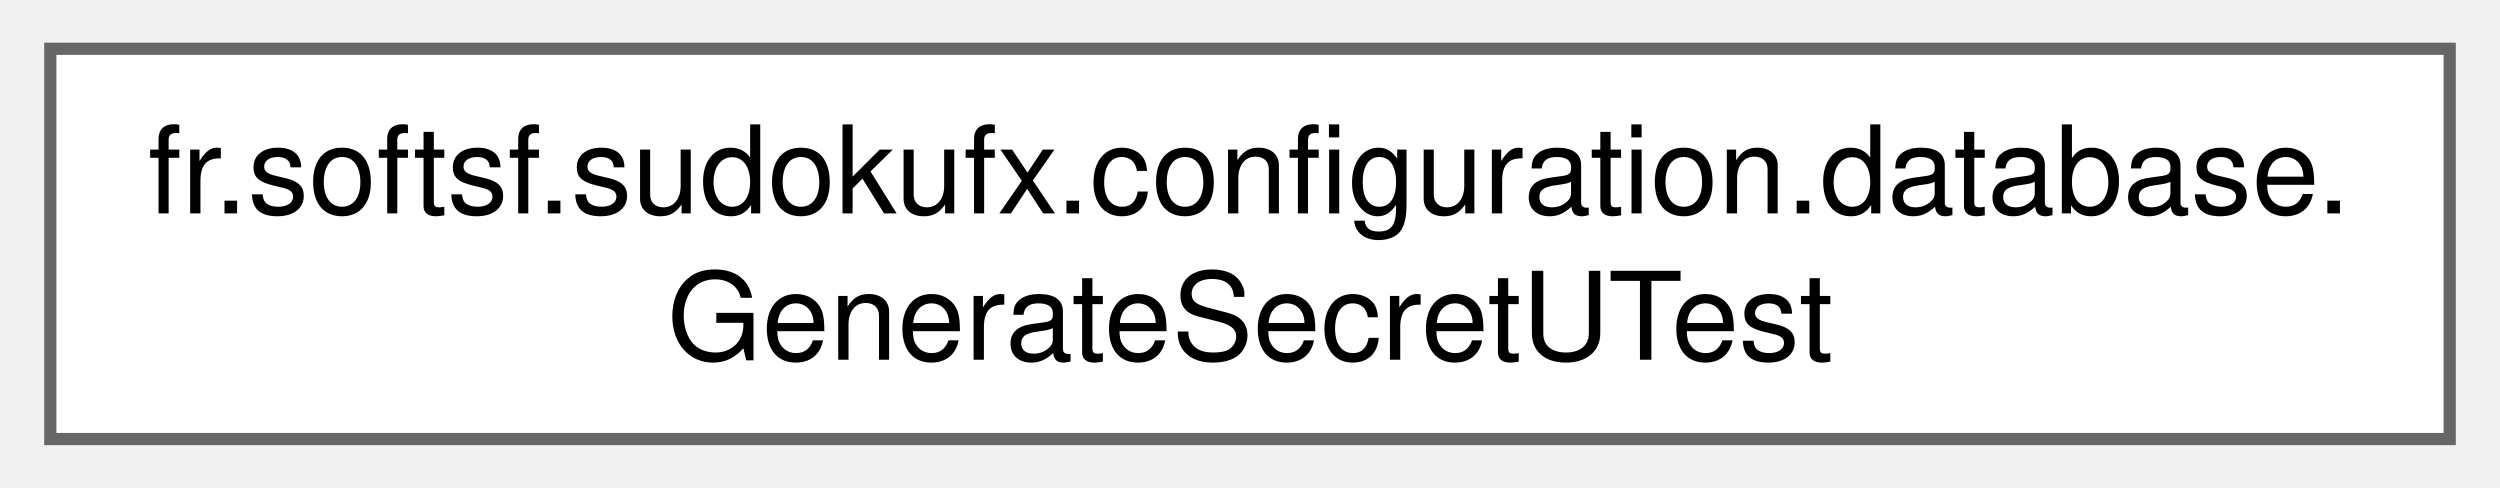
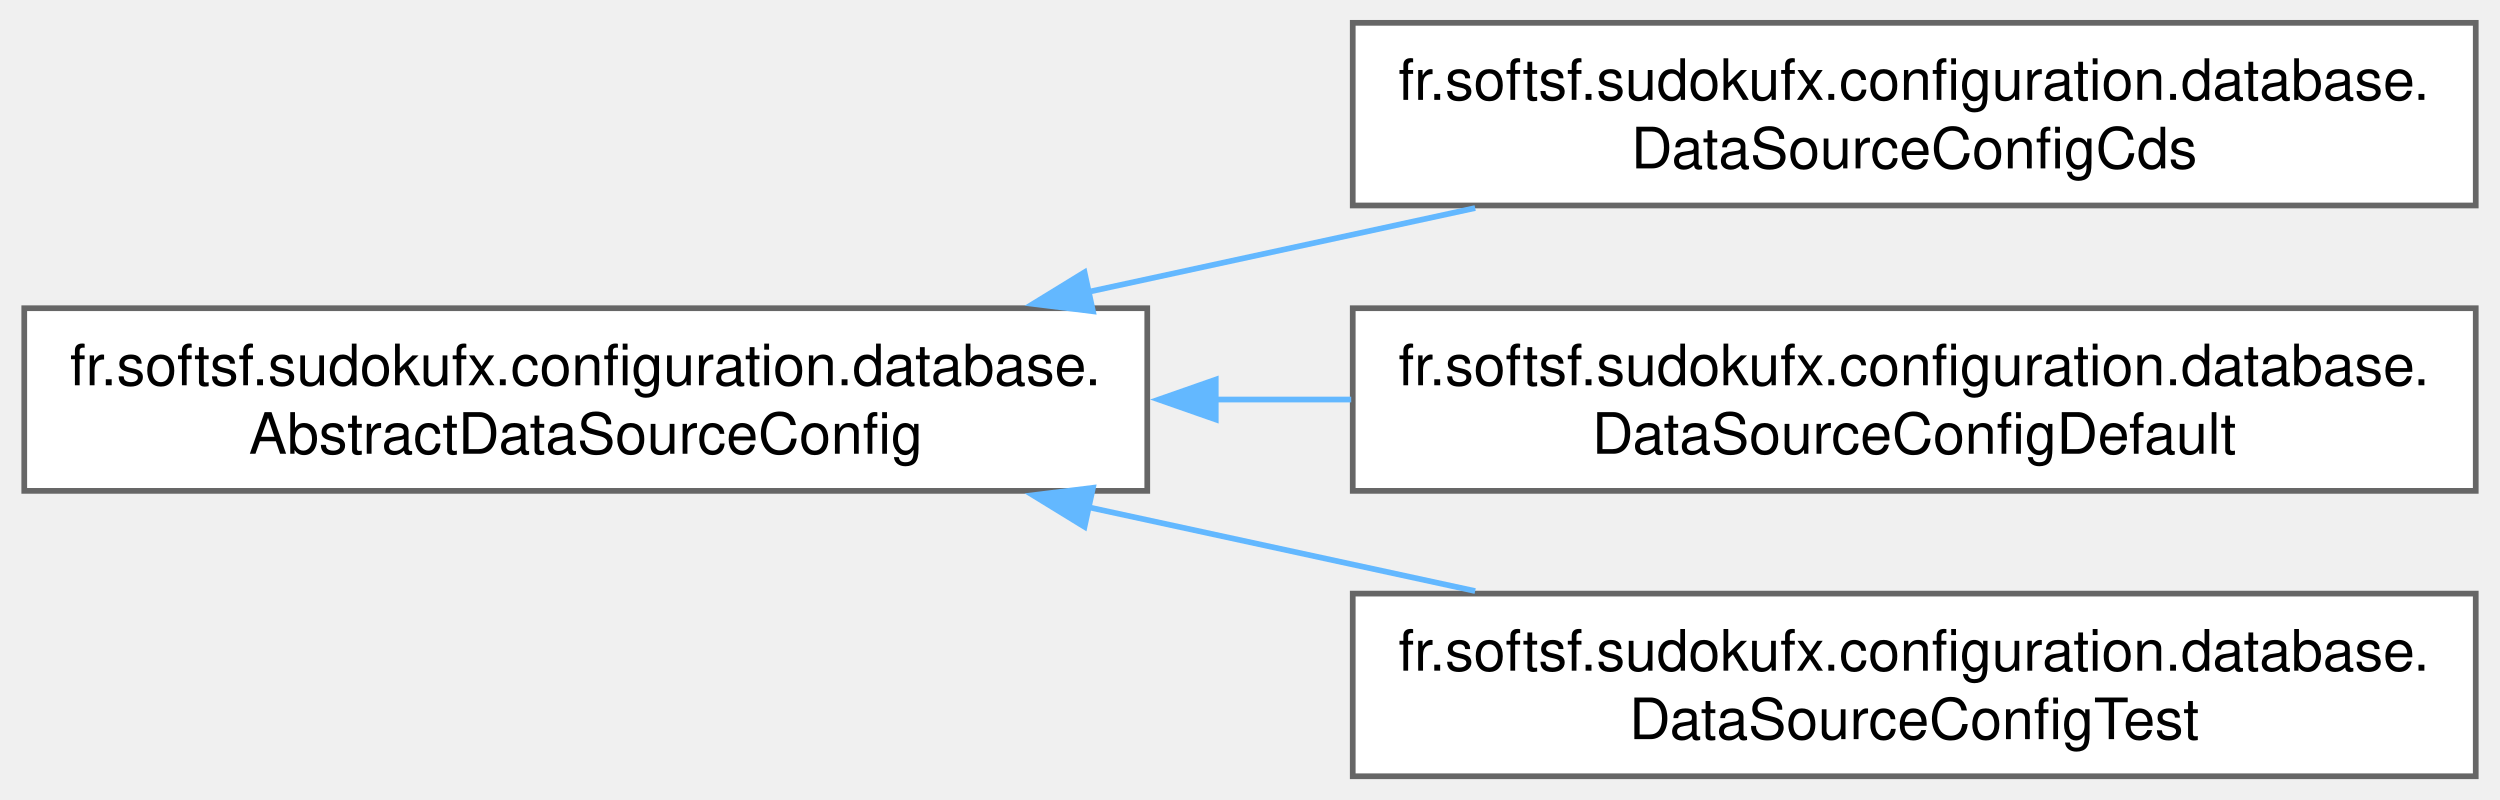
- <svg xmlns="http://www.w3.org/2000/svg" xmlns:xlink="http://www.w3.org/1999/xlink" width="205pt" height="40pt" viewBox="0.00 0.00 204.75 40.00">
-   <g id="graph0" class="graph" transform="scale(1 1) rotate(0) translate(4 36)">
+ <svg xmlns="http://www.w3.org/2000/svg" xmlns:xlink="http://www.w3.org/1999/xlink" width="438pt" height="140pt" viewBox="0.00 0.00 437.50 140.00">
+   <g id="graph0" class="graph" transform="scale(1 1) rotate(0) translate(4 136)">
    <g id="Node000000" class="node">
      <g id="a_Node000000">
-         <a xlink:href="classfr_1_1softsf_1_1sudokufx_1_1configuration_1_1database_1_1_generate_secret_u_test.html" target="_top" xlink:title=" ">
-           <polygon fill="white" stroke="#666666" points="196.75,-32 0,-32 0,0 196.75,0 196.75,-32" />
-           <text text-anchor="start" x="8" y="-18.5" font-family="Helvetica,sans-Serif" font-size="10.00">fr.softsf.sudokufx.configuration.database.</text>
-           <text text-anchor="middle" x="98.38" y="-6.5" font-family="Helvetica,sans-Serif" font-size="10.00">GenerateSecretUTest</text>
+         <a xlink:href="classfr_1_1softsf_1_1sudokufx_1_1configuration_1_1database_1_1_abstract_data_source_config.html" target="_top" xlink:title="Abstract configuration class for setting up the application's data source.">
+           <polygon fill="white" stroke="#666666" points="196.75,-82 0,-82 0,-50 196.75,-50 196.75,-82" />
+           <text text-anchor="start" x="8" y="-68.5" font-family="Helvetica,sans-Serif" font-size="10.00">fr.softsf.sudokufx.configuration.database.</text>
+           <text text-anchor="middle" x="98.38" y="-56.5" font-family="Helvetica,sans-Serif" font-size="10.00">AbstractDataSourceConfig</text>
+         </a>
+       </g>
+     </g>
+     <g id="Node000001" class="node">
+       <g id="a_Node000001">
+         <a xlink:href="classfr_1_1softsf_1_1sudokufx_1_1configuration_1_1database_1_1_data_source_config_cds.html" target="_top" xlink:title="Overrides Abstract DataSource hikariDataSource for the CDS profile.">
+           <polygon fill="white" stroke="#666666" points="429.5,-132 232.75,-132 232.75,-100 429.5,-100 429.5,-132" />
+           <text text-anchor="start" x="240.75" y="-118.5" font-family="Helvetica,sans-Serif" font-size="10.00">fr.softsf.sudokufx.configuration.database.</text>
+           <text text-anchor="middle" x="331.12" y="-106.5" font-family="Helvetica,sans-Serif" font-size="10.00">DataSourceConfigCds</text>
+         </a>
+       </g>
+     </g>
+     <g id="edge4_Node000000_Node000001" class="edge">
+       <g id="a_edge4_Node000000_Node000001">
+         <a xlink:title=" ">
+           <path fill="none" stroke="#63b8ff" d="M186.41,-84.86C208.71,-89.69 232.51,-94.85 254.2,-99.55" />
+           <polygon fill="#63b8ff" stroke="#63b8ff" points="187.24,-81.46 176.73,-82.76 185.76,-88.3 187.24,-81.46" />
+         </a>
+       </g>
+     </g>
+     <g id="Node000002" class="node">
+       <g id="a_Node000002">
+         <a xlink:href="classfr_1_1softsf_1_1sudokufx_1_1configuration_1_1database_1_1_data_source_config_default.html" target="_top" xlink:title="Overrides Abstract DataSource hikariDataSource for the default profile.">
+           <polygon fill="white" stroke="#666666" points="429.5,-82 232.75,-82 232.75,-50 429.5,-50 429.5,-82" />
+           <text text-anchor="start" x="240.75" y="-68.5" font-family="Helvetica,sans-Serif" font-size="10.00">fr.softsf.sudokufx.configuration.database.</text>
+           <text text-anchor="middle" x="331.12" y="-56.5" font-family="Helvetica,sans-Serif" font-size="10.00">DataSourceConfigDefault</text>
+         </a>
+       </g>
+     </g>
+     <g id="edge5_Node000000_Node000002" class="edge">
+       <g id="a_edge5_Node000000_Node000002">
+         <a xlink:title=" ">
+           <path fill="none" stroke="#63b8ff" d="M208.51,-66C216.51,-66 224.55,-66 232.48,-66" />
+           <polygon fill="#63b8ff" stroke="#63b8ff" points="208.75,-62.5 198.75,-66 208.75,-69.5 208.75,-62.5" />
+         </a>
+       </g>
+     </g>
+     <g id="Node000003" class="node">
+       <g id="a_Node000003">
+         <a xlink:href="classfr_1_1softsf_1_1sudokufx_1_1configuration_1_1database_1_1_data_source_config_test.html" target="_top" xlink:title="Overrides Abstract DataSource hikariDataSource for the test profile.">
+           <polygon fill="white" stroke="#666666" points="429.5,-32 232.75,-32 232.75,0 429.5,0 429.5,-32" />
+           <text text-anchor="start" x="240.75" y="-18.5" font-family="Helvetica,sans-Serif" font-size="10.00">fr.softsf.sudokufx.configuration.database.</text>
+           <text text-anchor="middle" x="331.12" y="-6.5" font-family="Helvetica,sans-Serif" font-size="10.00">DataSourceConfigTest</text>
+         </a>
+       </g>
+     </g>
+     <g id="edge6_Node000000_Node000003" class="edge">
+       <g id="a_edge6_Node000000_Node000003">
+         <a xlink:title=" ">
+           <path fill="none" stroke="#63b8ff" d="M186.41,-47.14C208.71,-42.31 232.51,-37.15 254.2,-32.45" />
+           <polygon fill="#63b8ff" stroke="#63b8ff" points="185.76,-43.7 176.73,-49.24 187.24,-50.54 185.76,-43.7" />
        </a>
      </g>
    </g>
  </g>
</svg>
